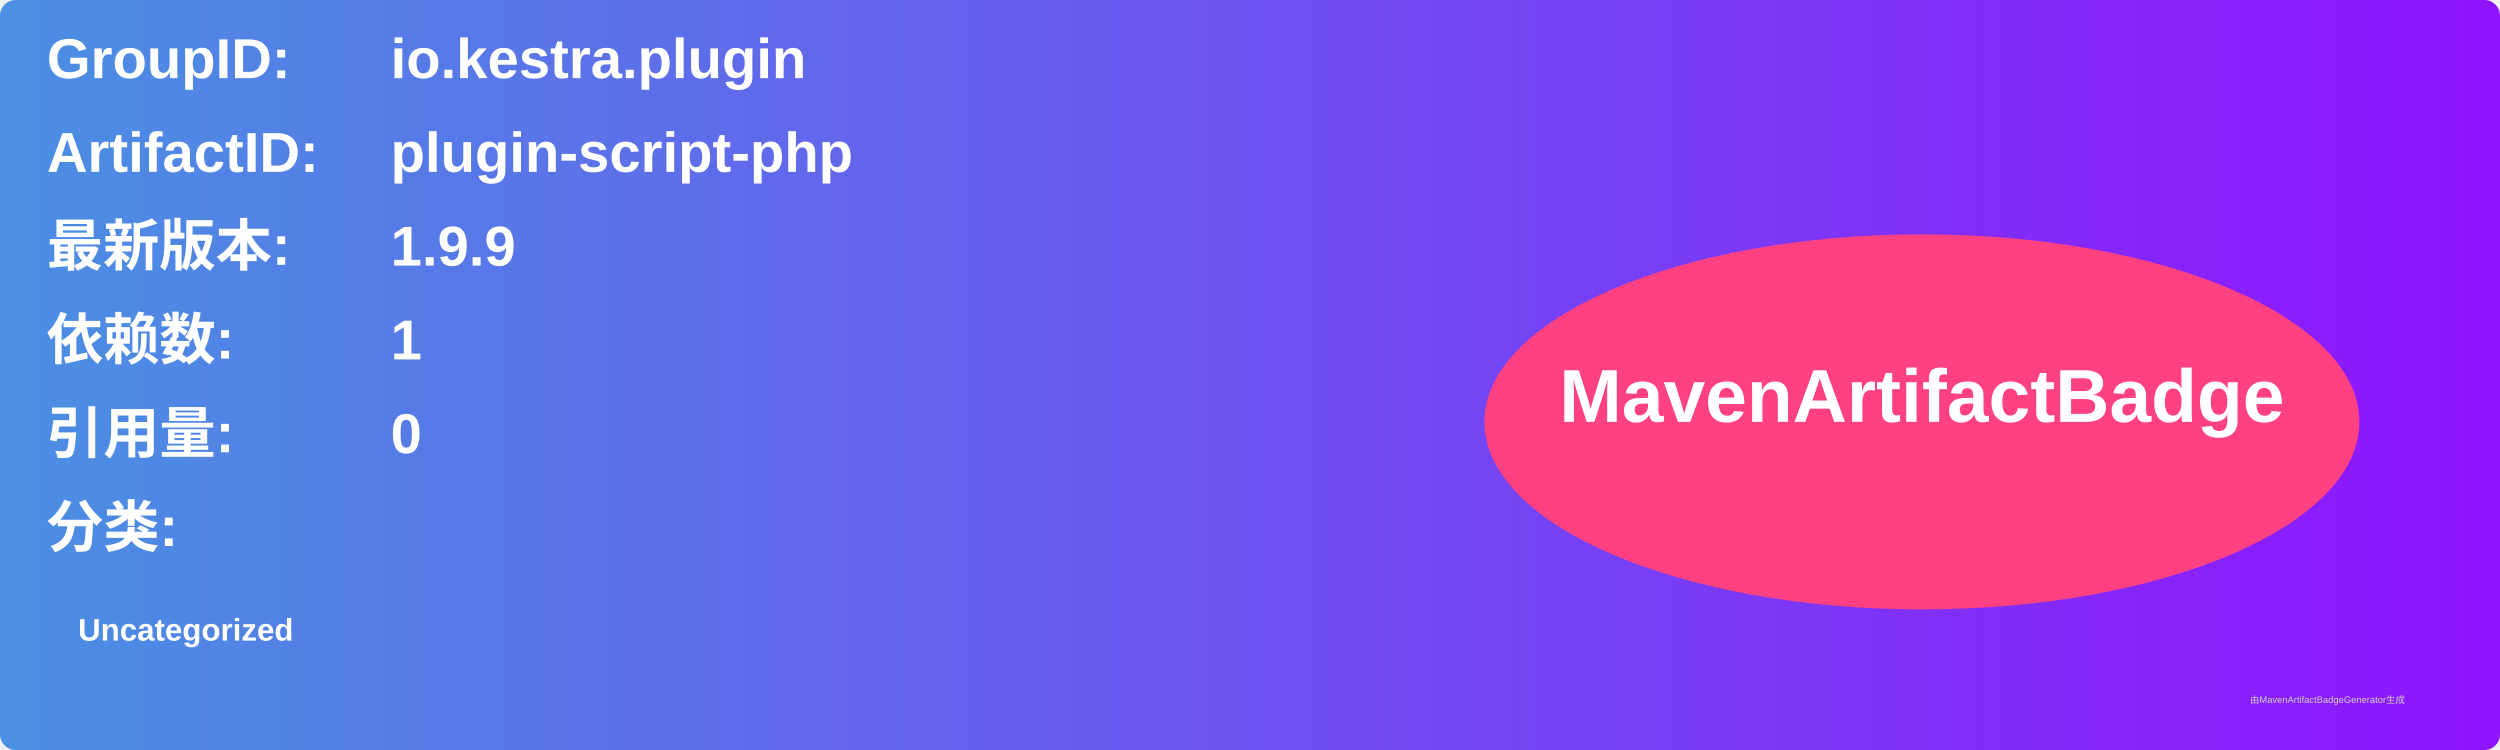
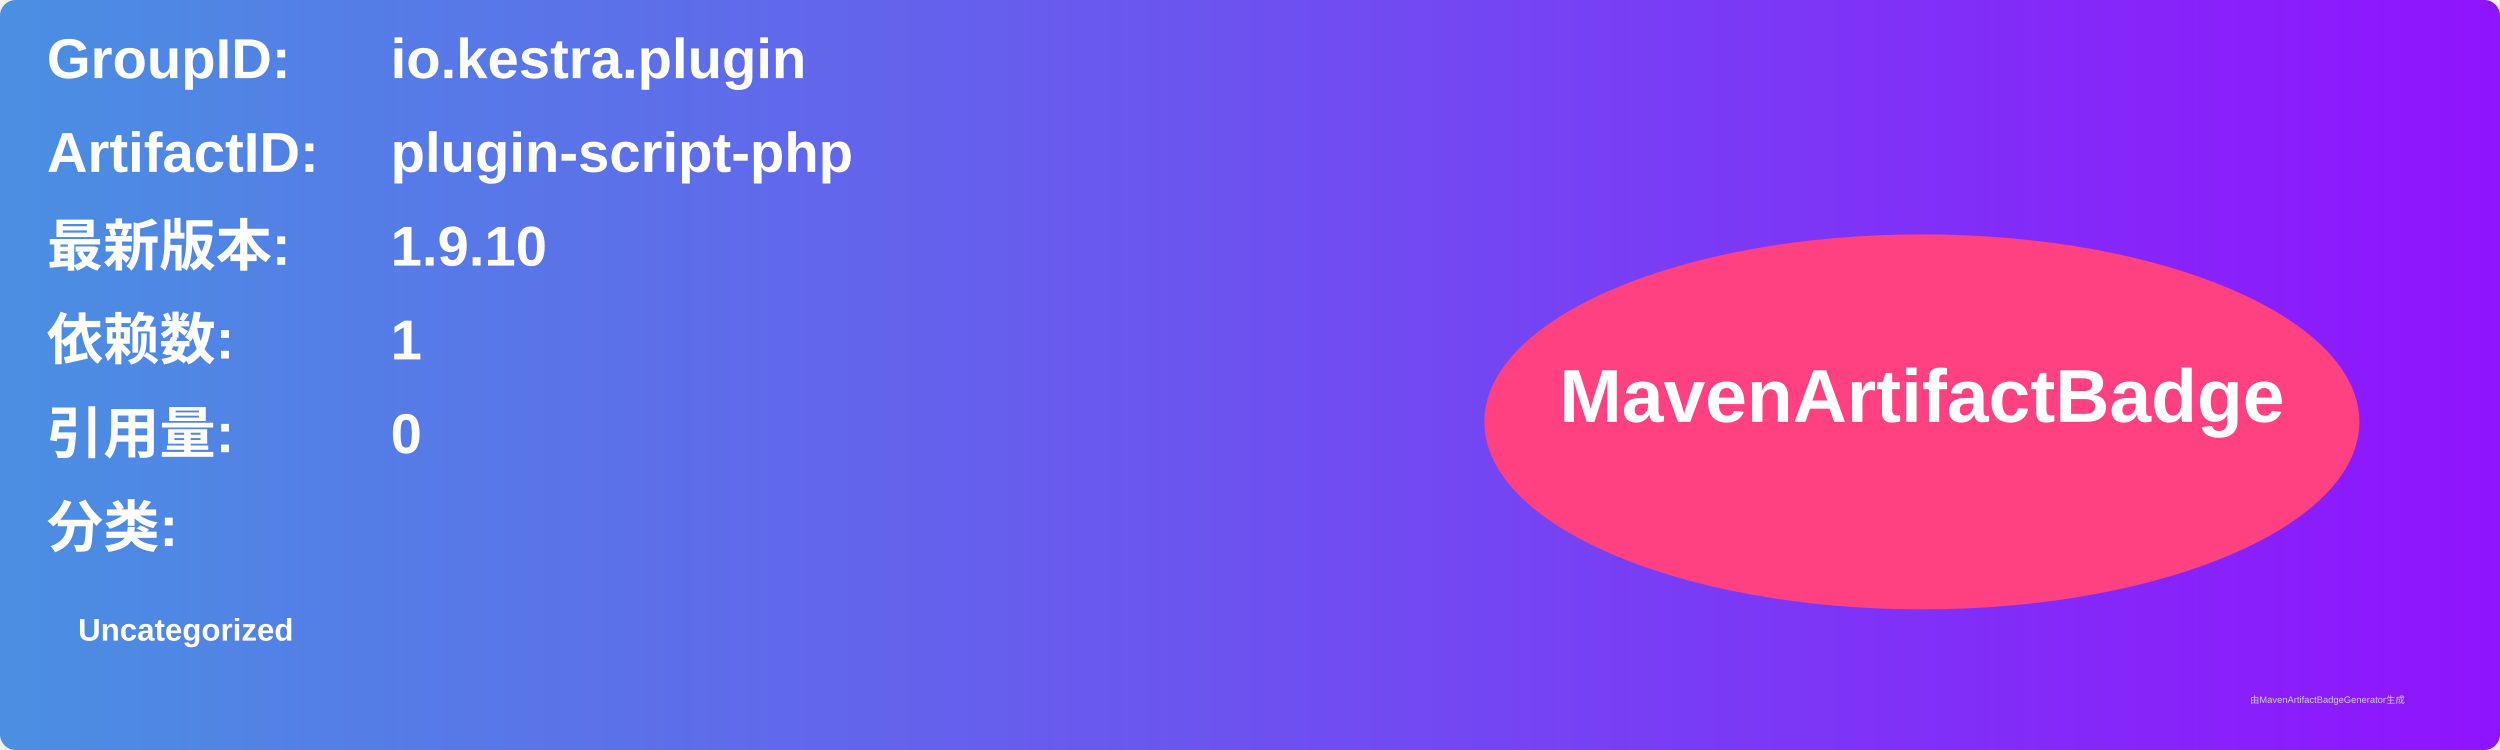
<svg xmlns="http://www.w3.org/2000/svg" width="800" height="240" viewBox="0 0 800 240">
  <linearGradient id="grad" x1="0%" y1="0%" x2="100%" y2="0%">
    <stop offset="0%" stop-color="#4a90e2" />
    <stop offset="100%" stop-color="#9013fe" />
  </linearGradient>
  <rect width="100%" height="100%" rx="5" ry="5" fill="url(#grad)" />
  <g transform="translate(15, 15)">
    <text x="0" y="10" font-family="Arial" font-size="18" fill="white" font-weight="bold" width="260">GroupID:</text>
    <text x="110" y="10" font-family="Arial" font-size="18" fill="white" font-weight="bold" width="460">io.kestra.plugin</text>
    <text x="0" y="40" font-family="Arial" font-size="18" fill="white" font-weight="bold" width="260">ArtifactID:</text>
    <text x="110" y="40" font-family="Arial" font-size="18" fill="white" font-weight="bold" width="460">plugin-script-php</text>
    <text x="0" y="70" font-family="Arial" font-size="18" fill="white" font-weight="bold">最新版本:</text>
    <text x="110" y="70" font-family="Arial" font-size="18" fill="white" font-weight="bold">
-       <tspan font-weight="bold">1.9.9</tspan>
+       <tspan font-weight="bold">1.9.10</tspan>
    </text>
    <text x="0" y="100" font-family="Arial" font-size="18" fill="white" font-weight="bold">依赖数: </text>
    <text x="110" y="100" font-family="Arial" font-size="18" fill="white">
      <tspan font-weight="bold">1</tspan>
    </text>
    <text x="0" y="130" font-family="Arial" font-size="18" fill="white" font-weight="bold">引用量: </text>
    <text x="110" y="130" font-family="Arial" font-size="18" fill="white">
      <tspan font-weight="bold">0</tspan>
    </text>
    <text x="0" y="160" font-family="Arial" font-size="18" fill="white" font-weight="bold">分类:</text>
    <text x="10" y="190" font-family="Arial" font-size="10" fill="white">
      <tspan font-weight="bold">Uncategorized</tspan>
    </text>
    <ellipse cx="600" cy="120" rx="140" ry="60" fill="#ff4081" />
    <text x="600" y="120" text-anchor="middle" font-family="Arial" font-size="24" fill="white" font-weight="bold">MavenArtifactBadge</text>
  </g>
  <text x="720" y="225" font-family="Arial" font-size="3" fill="#d0d0d0">由MavenArtifactBadgeGenerator生成</text>
</svg>
